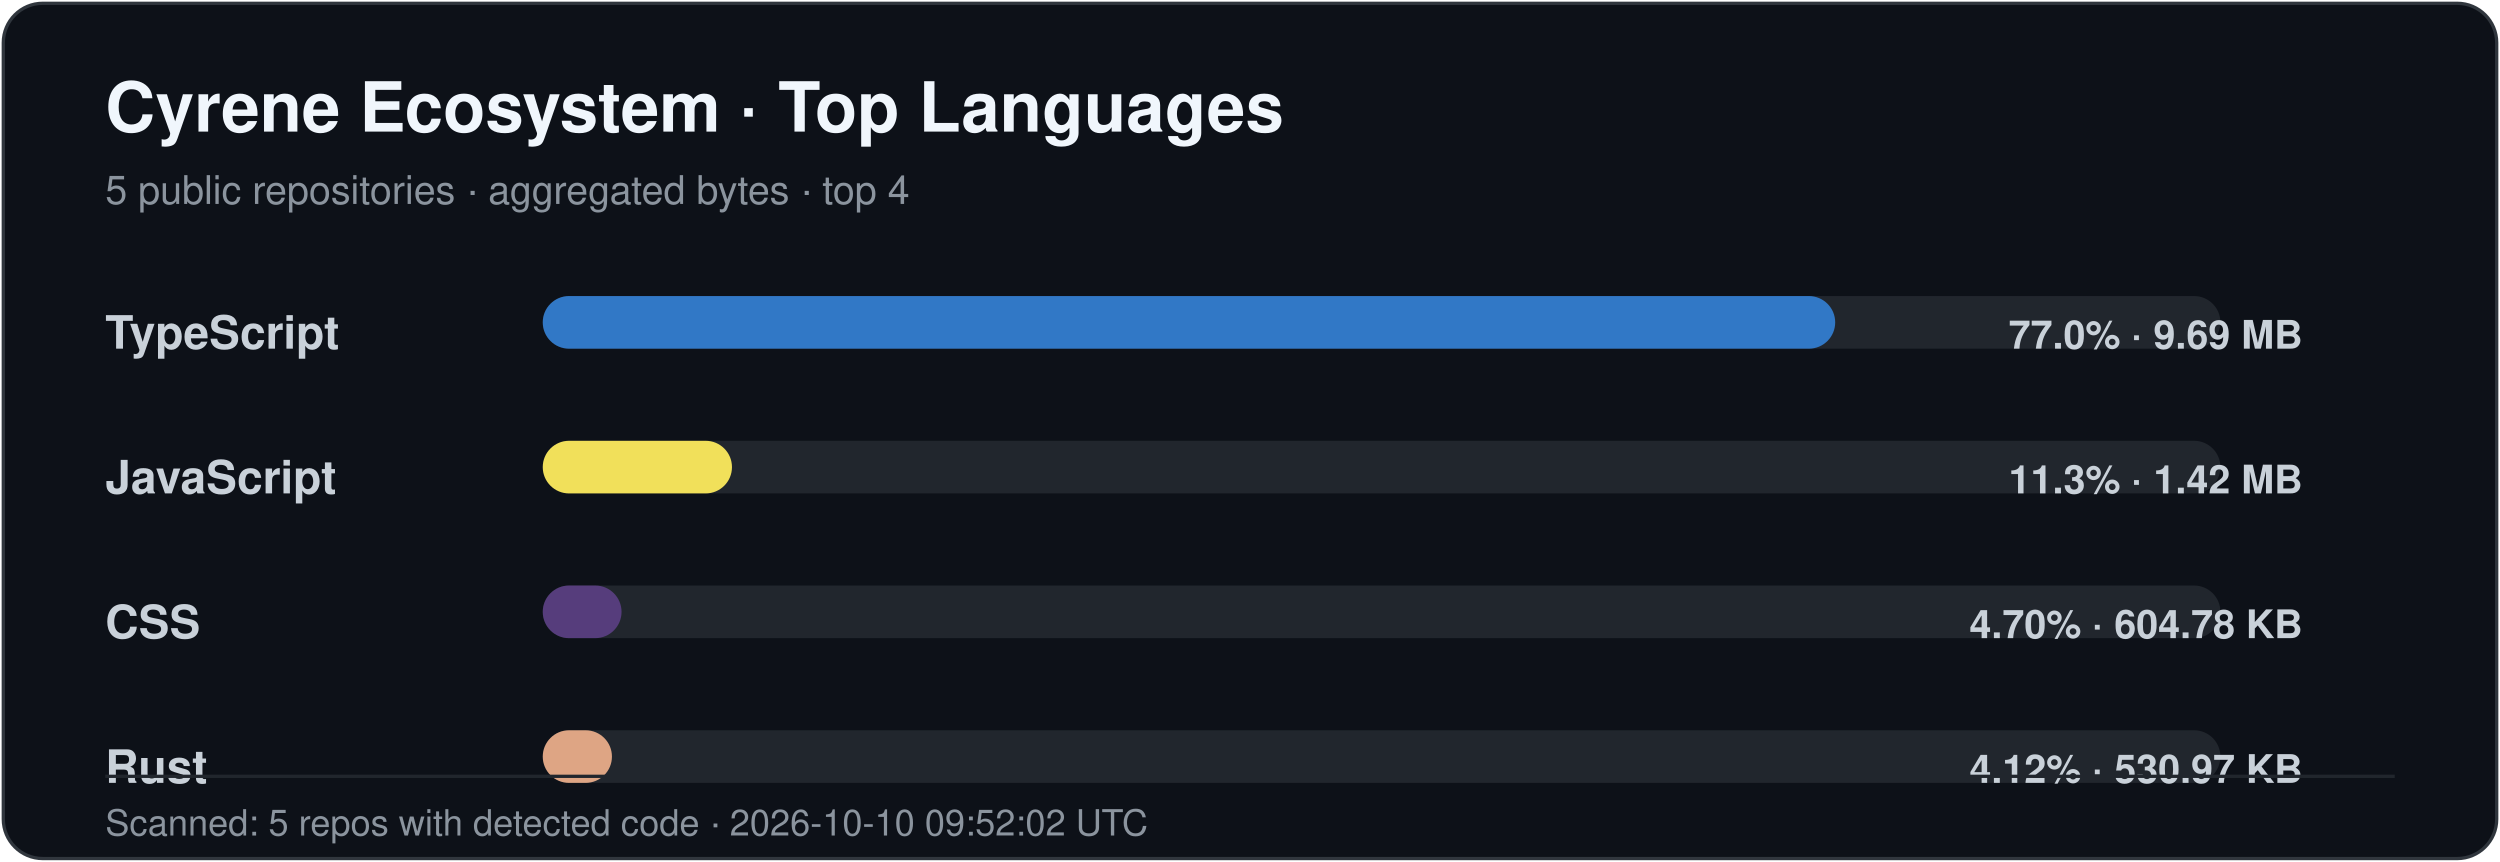
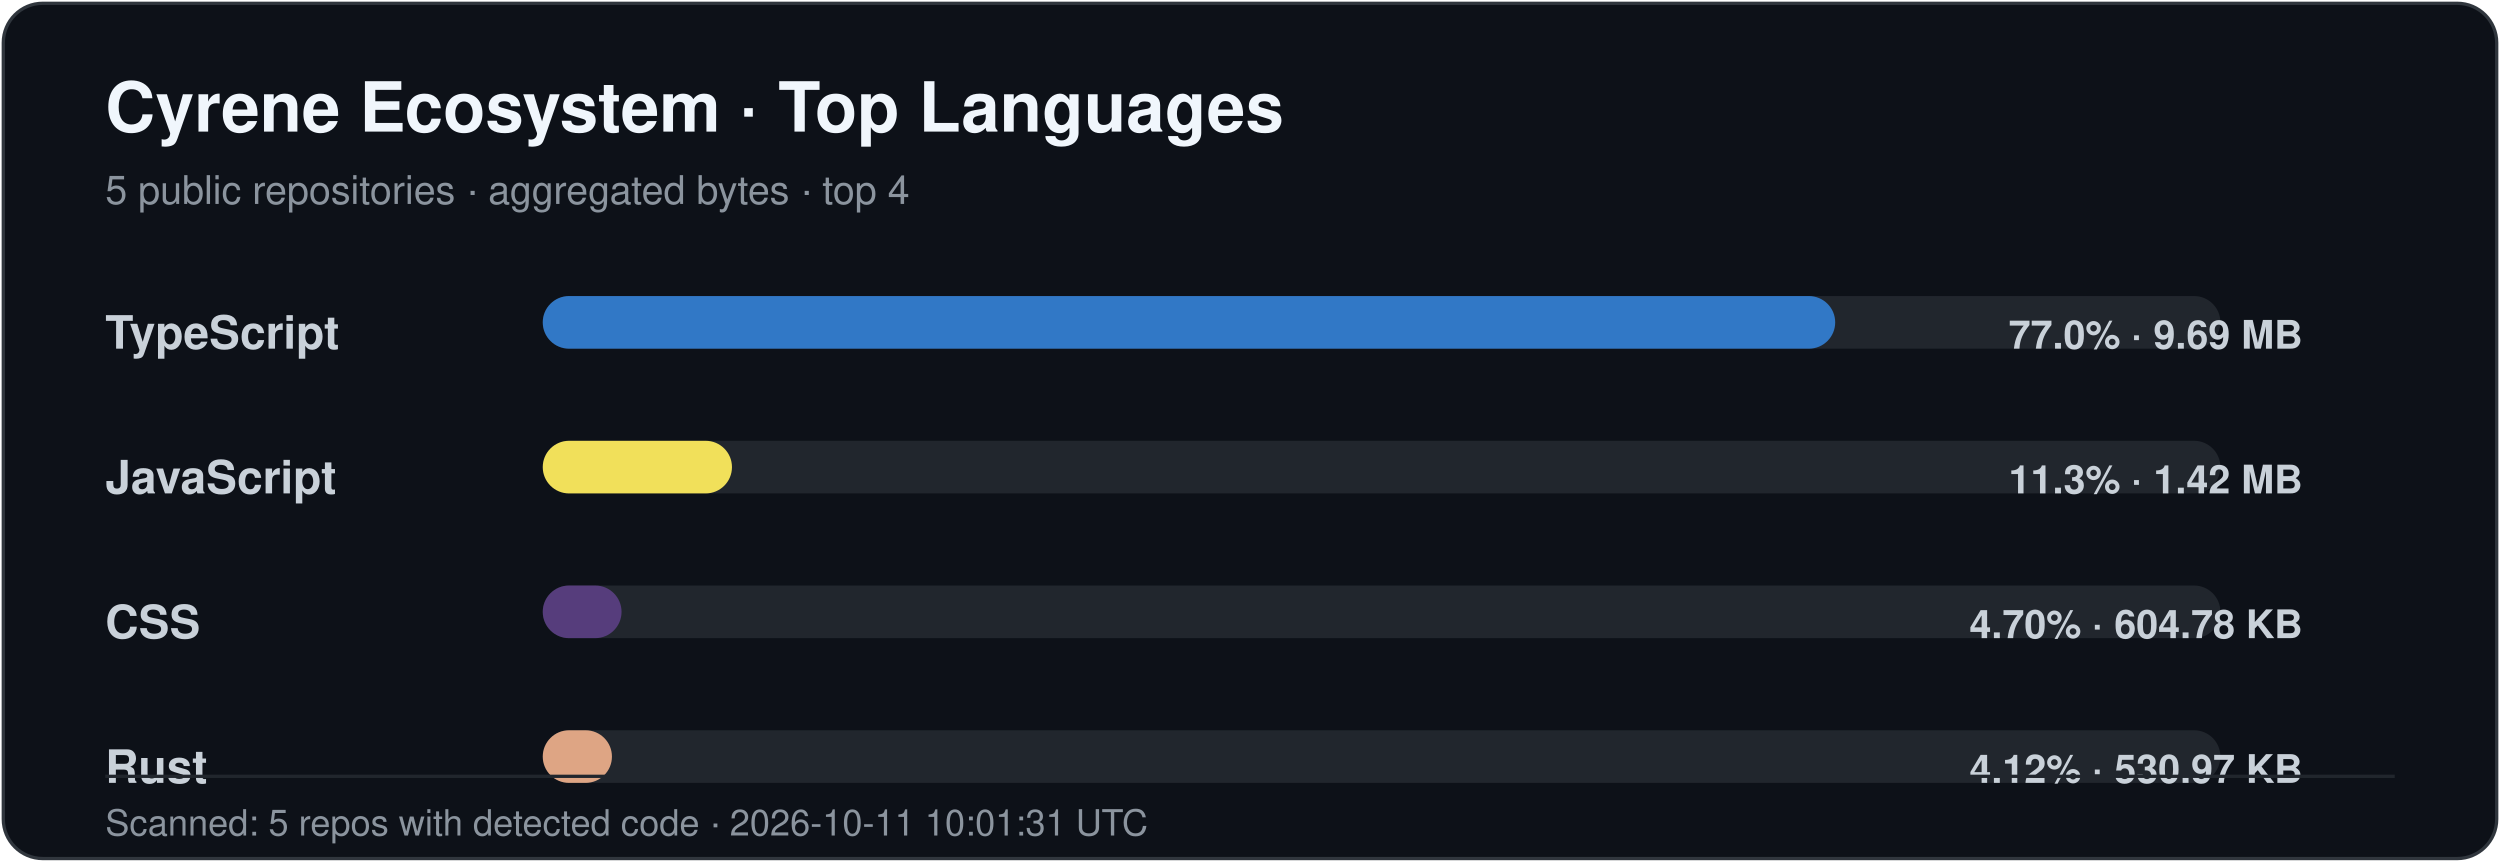
<svg xmlns="http://www.w3.org/2000/svg" width="760" height="262" viewBox="0 0 760 262" role="img" aria-labelledby="title desc">
  <style>
    .title { font: 700 21px -apple-system,BlinkMacSystemFont,"Segoe UI",Helvetica,Arial,sans-serif; fill: #f0f6fc; }
    .subtitle { font: 400 12px -apple-system,BlinkMacSystemFont,"Segoe UI",Helvetica,Arial,sans-serif; fill: #8b949e; }
    .label { font: 600 14px -apple-system,BlinkMacSystemFont,"Segoe UI",Helvetica,Arial,sans-serif; fill: #c9d1d9; }
    .value { font: 600 12px -apple-system,BlinkMacSystemFont,"Segoe UI",Helvetica,Arial,sans-serif; fill: #c9d1d9; }
    .footer { font: 400 11px -apple-system,BlinkMacSystemFont,"Segoe UI",Helvetica,Arial,sans-serif; fill: #8b949e; }
  </style>
  <rect x="1" y="1" width="758" height="260" rx="12" fill="#0d1118" stroke="#30363d" />
  <text x="32" y="40" class="title">Cyrene Ecosystem · Top Languages</text>
  <text x="32" y="62" class="subtitle">5 public repositories · aggregated bytes · top 4</text>
  <text x="32" y="106" class="label">TypeScript</text>
  <rect x="165" y="90" width="510" height="16" rx="8" fill="#21262d" />
  <rect x="165" y="90" width="392.90" height="16" rx="8" fill="#3178c6" />
  <text x="700" y="106" text-anchor="end" class="value">77.0% · 9.69 MB</text>
  <text x="32" y="150" class="label">JavaScript</text>
  <rect x="165" y="134" width="510" height="16" rx="8" fill="#21262d" />
  <rect x="165" y="134" width="57.52" height="16" rx="8" fill="#f1e05a" />
  <text x="700" y="150" text-anchor="end" class="value">11.3% · 1.42 MB</text>
  <text x="32" y="194" class="label">CSS</text>
  <rect x="165" y="178" width="510" height="16" rx="8" fill="#21262d" />
  <rect x="165" y="178" width="23.95" height="16" rx="8" fill="#563d7c" />
  <text x="700" y="194" text-anchor="end" class="value">4.70% · 604.78 KB</text>
  <text x="32" y="238" class="label">Rust</text>
  <rect x="165" y="222" width="510" height="16" rx="8" fill="#21262d" />
  <rect x="165" y="222" width="21.03" height="16" rx="8" fill="#dea584" />
  <text x="700" y="238" text-anchor="end" class="value">4.12% · 530.97 KB</text>
  <line x1="32" y1="236" x2="728" y2="236" stroke="#21262d" />
-   <text x="32" y="254" class="footer">Scanned: 5 repos with detected code · 2026-10-10 09:52:02 UTC</text>
+   <text x="32" y="254" class="footer">Scanned: 5 repos with detected code · 2026-10-11 10:01:31 UTC</text>
</svg>
